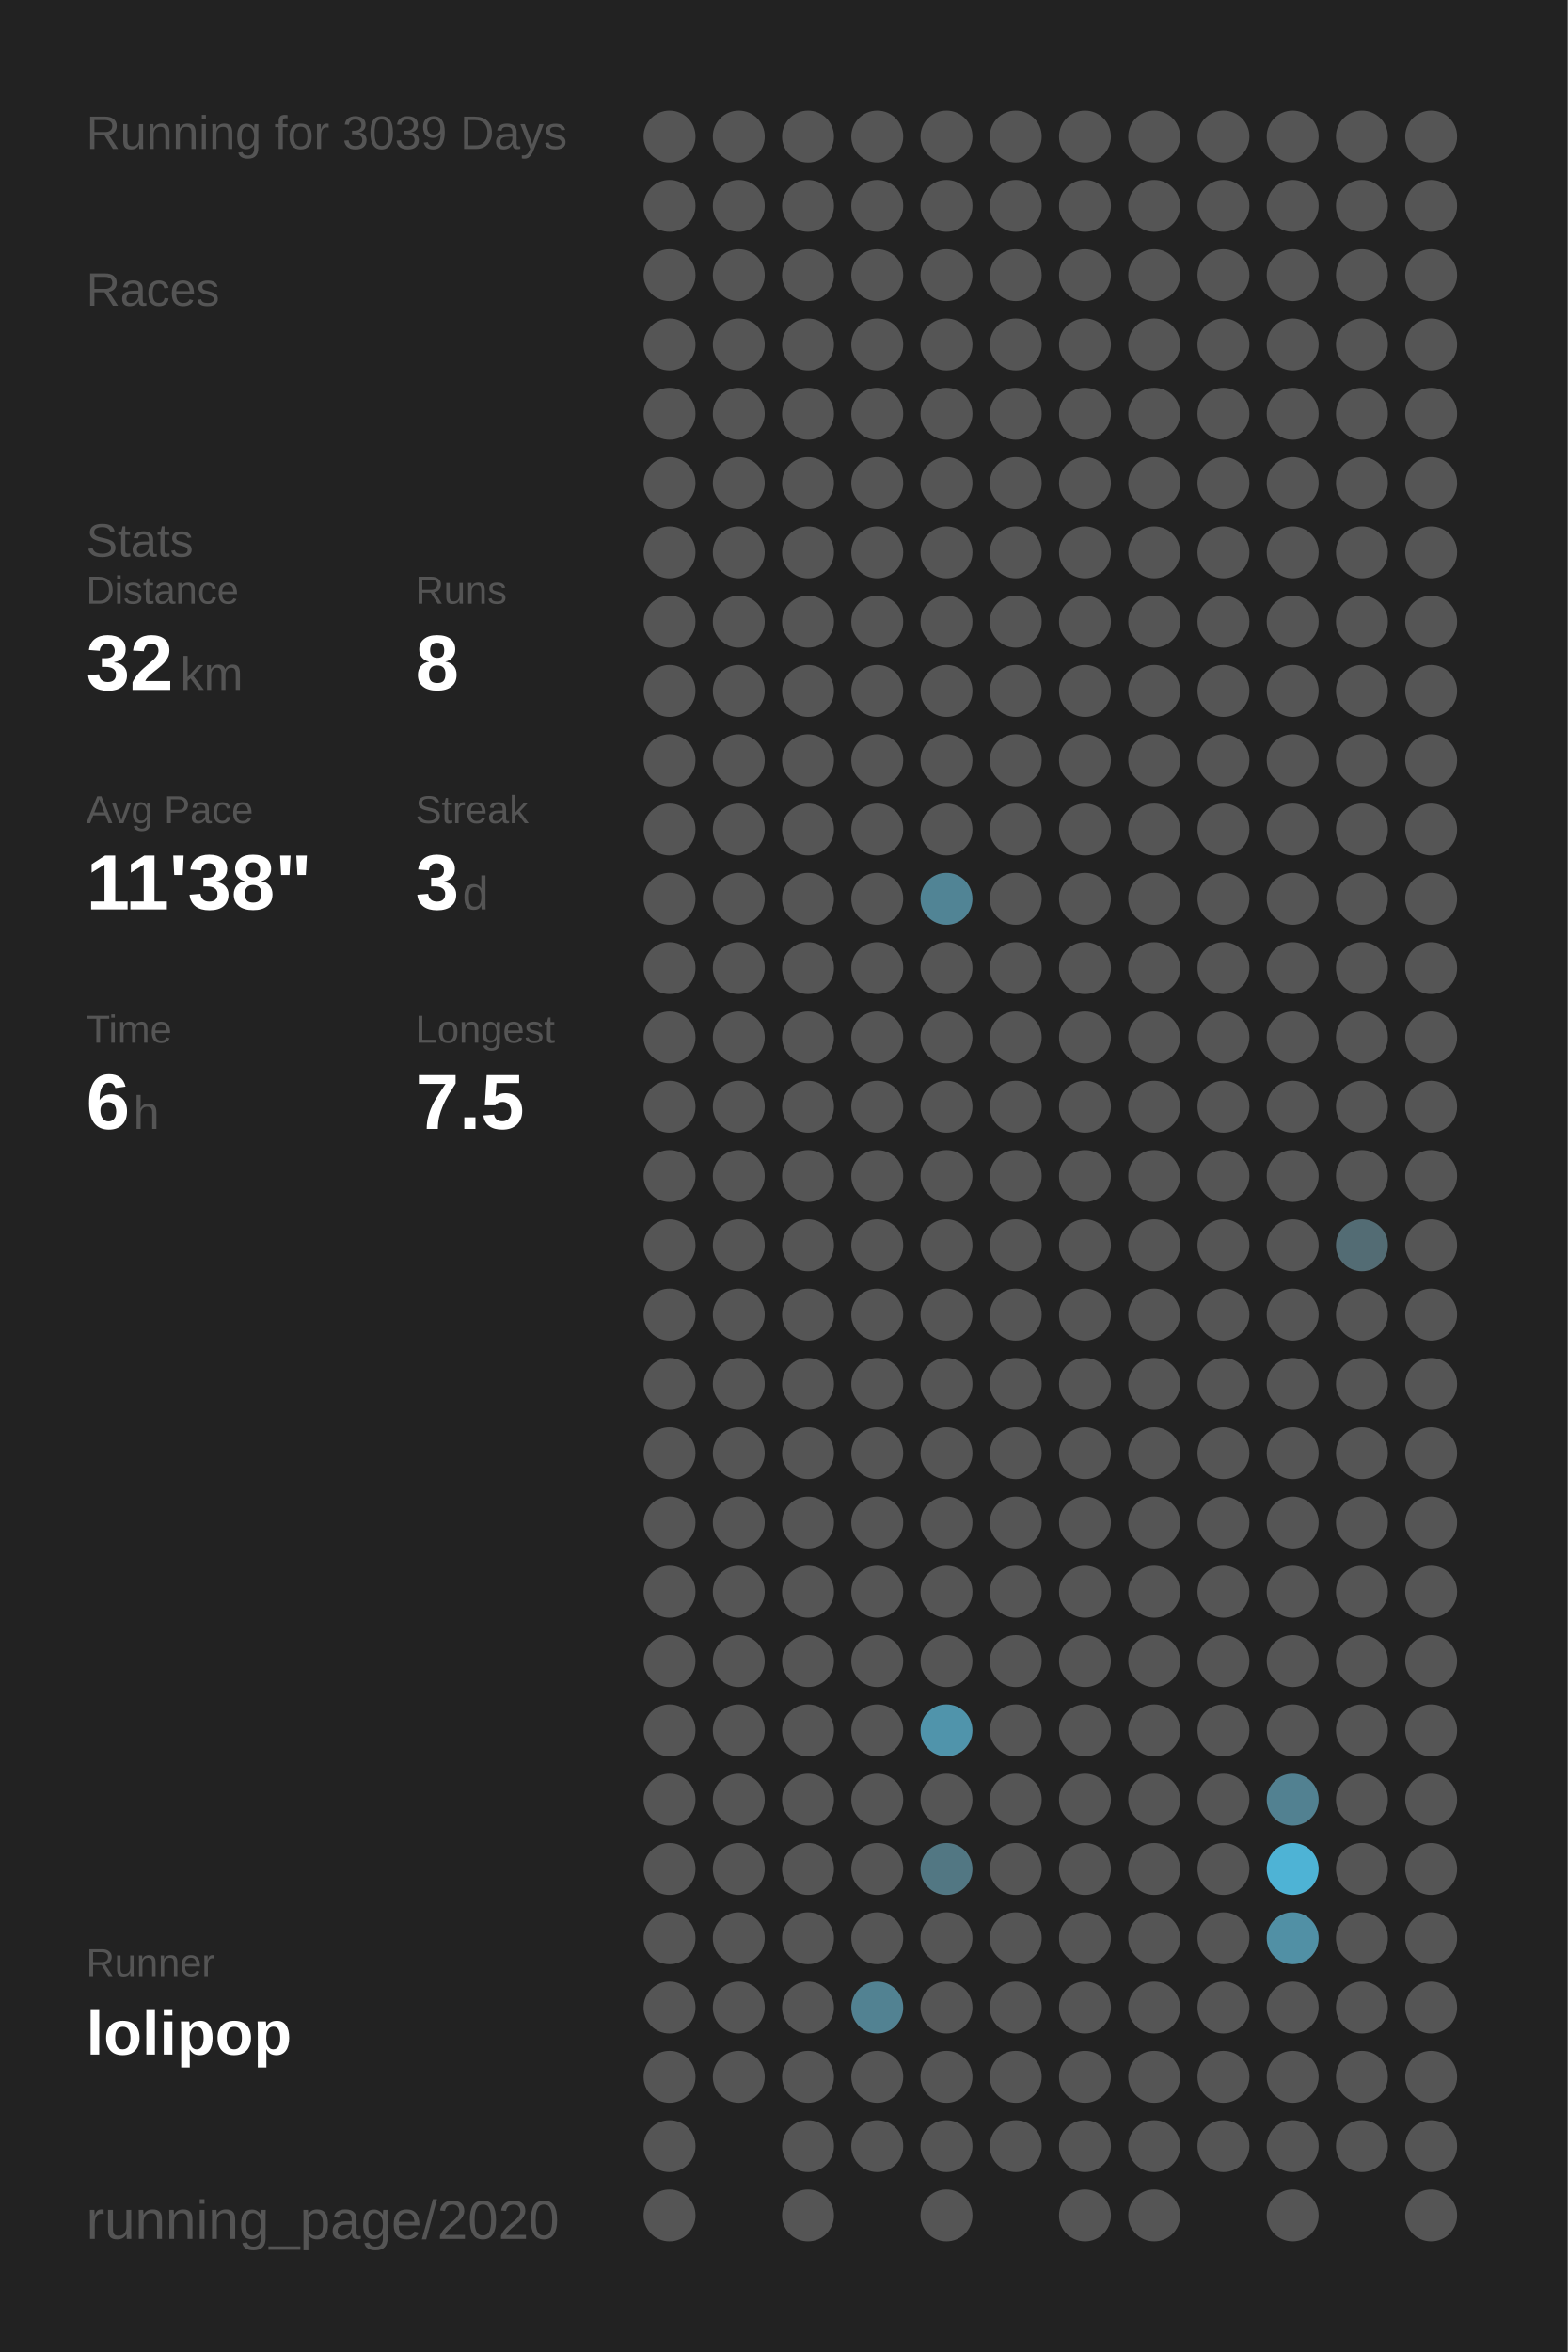
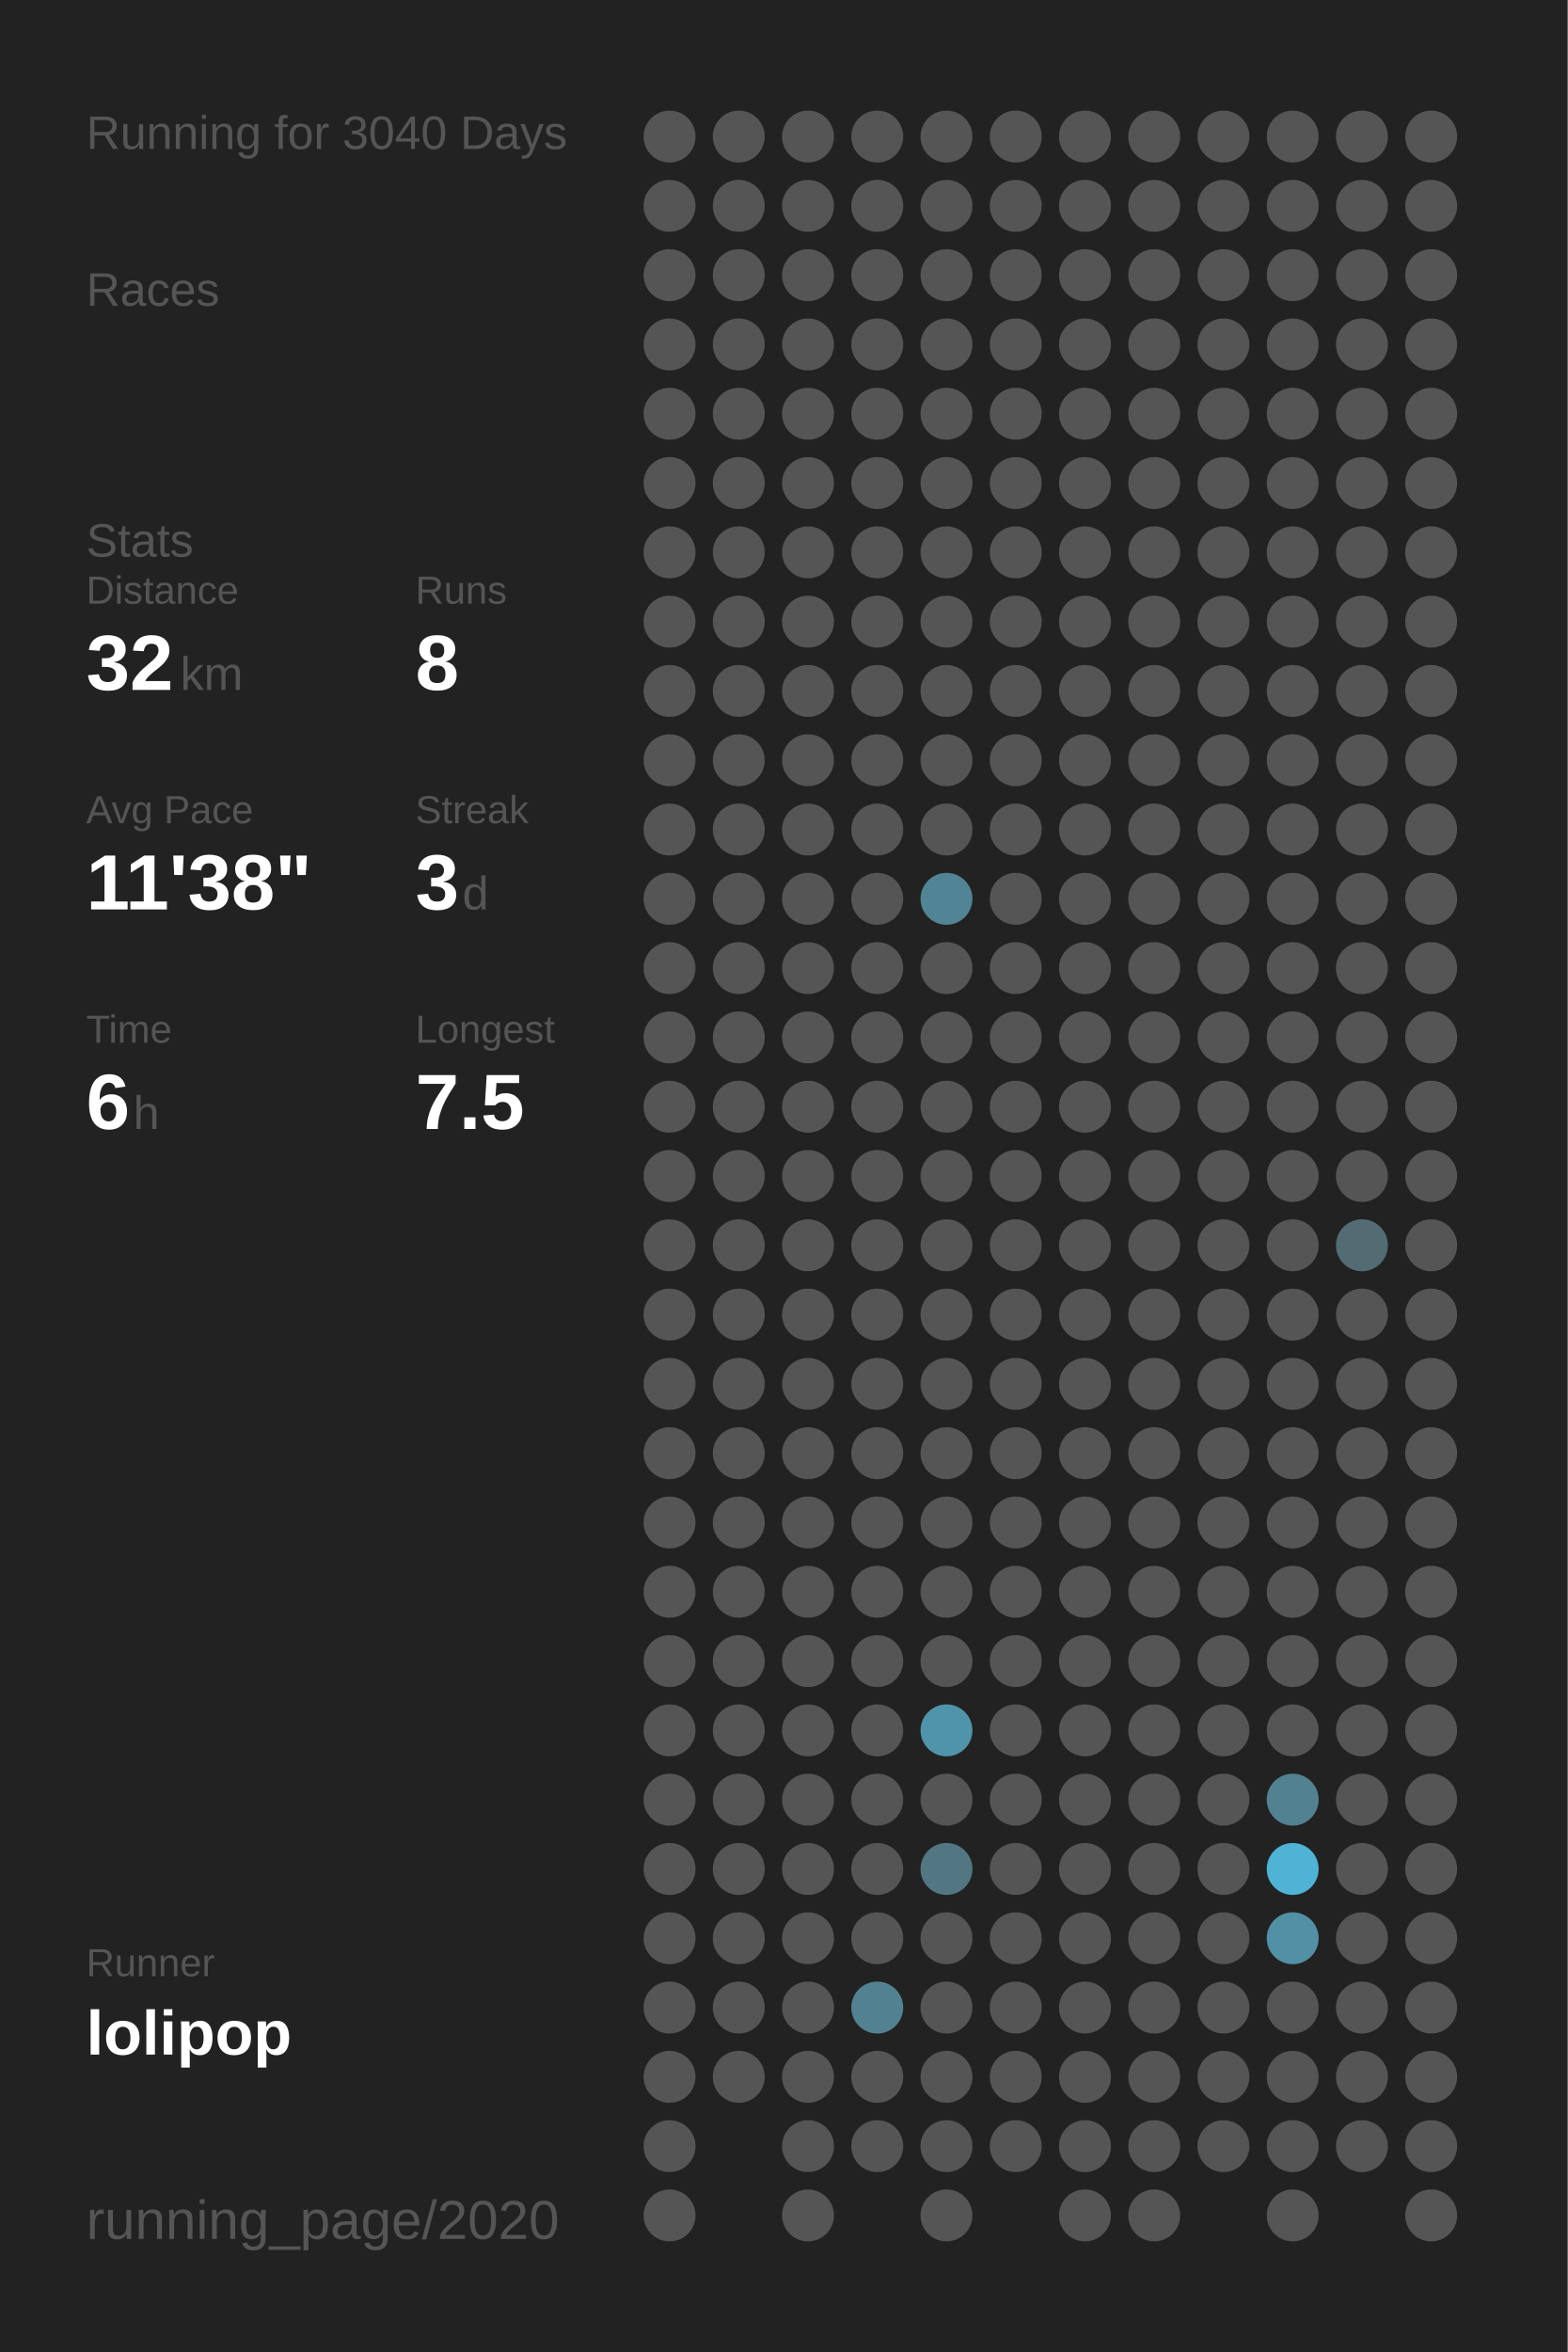
<svg xmlns="http://www.w3.org/2000/svg" baseProfile="full" height="300mm" version="1.1" viewBox="0,0,200,300" width="200mm">
  <defs />
  <rect fill="#222222" height="300" width="200" x="0" y="0" />
-   <text fill="#555555" style="font-size:6px; font-family:Arial;" x="11" y="19">Running for 3039 Days</text>
+   <text fill="#555555" style="font-size:6px; font-family:Arial;" x="11" y="19">Running for 3040 Days</text>
  <text fill="#555555" style="font-size:6px; font-family:Arial;" x="11" y="39">Races</text>
  <text fill="#555555" style="font-size:6px; font-family:Arial;" x="11" y="71">Stats</text>
  <text fill="#555555" style="font-size:5px; font-family:Arial;" x="11" y="77">Distance</text>
  <text fill="#FFFFFF" style="font-size:10px; font-family:Arial; font-weight:bold;" x="11" y="88">32</text>
  <text fill="#555555" style="font-size:6px; font-family:Arial;" x="23" y="88">km</text>
  <text fill="#555555" style="font-size:5px; font-family:Arial;" x="53" y="77">Runs</text>
  <text fill="#FFFFFF" style="font-size:10px; font-family:Arial; font-weight:bold;" x="53" y="88">8</text>
  <text fill="#555555" style="font-size:5px; font-family:Arial;" x="11" y="105">Avg Pace</text>
  <text fill="#FFFFFF" style="font-size:10px; font-family:Arial; font-weight:bold;" x="11" y="116">11'38"</text>
  <text fill="#555555" style="font-size:5px; font-family:Arial;" x="53" y="105">Streak</text>
  <text fill="#FFFFFF" style="font-size:10px; font-family:Arial; font-weight:bold;" x="53" y="116">3</text>
  <text fill="#555555" style="font-size:6px; font-family:Arial;" x="59" y="116">d</text>
  <text fill="#555555" style="font-size:5px; font-family:Arial;" x="11" y="133">Time</text>
  <text fill="#FFFFFF" style="font-size:10px; font-family:Arial; font-weight:bold;" x="11" y="144">6</text>
  <text fill="#555555" style="font-size:6px; font-family:Arial;" x="17" y="144">h</text>
  <text fill="#555555" style="font-size:5px; font-family:Arial;" x="53" y="133">Longest</text>
  <text fill="#FFFFFF" style="font-size:10px; font-family:Arial; font-weight:bold;" x="53" y="144">7.5</text>
  <text fill="#555555" style="font-size:5px; font-family:Arial;" x="11" y="252.065">Runner</text>
  <text fill="#FFFFFF" style="font-size:8px; font-family:Arial; font-weight:bold;" x="11" y="262.065">lolipop</text>
  <text fill="#555555" style="font-size:7px; font-family:Arial;" x="11" y="285.581">running_page/2020</text>
  <circle cx="85.417" cy="17.419" fill="#555555" r="3.312" />
  <circle cx="85.417" cy="26.258" fill="#555555" r="3.312" />
  <circle cx="85.417" cy="35.097" fill="#555555" r="3.312" />
  <circle cx="85.417" cy="43.935" fill="#555555" r="3.312" />
  <circle cx="85.417" cy="52.774" fill="#555555" r="3.312" />
  <circle cx="85.417" cy="61.613" fill="#555555" r="3.312" />
  <circle cx="85.417" cy="70.452" fill="#555555" r="3.312" />
  <circle cx="85.417" cy="79.29" fill="#555555" r="3.312" />
  <circle cx="85.417" cy="88.129" fill="#555555" r="3.312" />
  <circle cx="85.417" cy="96.968" fill="#555555" r="3.312" />
  <circle cx="85.417" cy="105.806" fill="#555555" r="3.312" />
  <circle cx="85.417" cy="114.645" fill="#555555" r="3.312" />
  <circle cx="85.417" cy="123.484" fill="#555555" r="3.312" />
  <circle cx="85.417" cy="132.323" fill="#555555" r="3.312" />
  <circle cx="85.417" cy="141.161" fill="#555555" r="3.312" />
  <circle cx="85.417" cy="150" fill="#555555" r="3.312" />
  <circle cx="85.417" cy="158.839" fill="#555555" r="3.312" />
  <circle cx="85.417" cy="167.677" fill="#555555" r="3.312" />
  <circle cx="85.417" cy="176.516" fill="#555555" r="3.312" />
  <circle cx="85.417" cy="185.355" fill="#555555" r="3.312" />
  <circle cx="85.417" cy="194.194" fill="#555555" r="3.312" />
  <circle cx="85.417" cy="203.032" fill="#555555" r="3.312" />
  <circle cx="85.417" cy="211.871" fill="#555555" r="3.312" />
  <circle cx="85.417" cy="220.71" fill="#555555" r="3.312" />
  <circle cx="85.417" cy="229.548" fill="#555555" r="3.312" />
  <circle cx="85.417" cy="238.387" fill="#555555" r="3.312" />
  <circle cx="85.417" cy="247.226" fill="#555555" r="3.312" />
  <circle cx="85.417" cy="256.065" fill="#555555" r="3.312" />
  <circle cx="85.417" cy="264.903" fill="#555555" r="3.312" />
  <circle cx="85.417" cy="273.742" fill="#555555" r="3.312" />
  <circle cx="85.417" cy="282.581" fill="#555555" r="3.312" />
  <circle cx="94.25" cy="17.419" fill="#555555" r="3.312" />
  <circle cx="94.25" cy="26.258" fill="#555555" r="3.312" />
  <circle cx="94.25" cy="35.097" fill="#555555" r="3.312" />
  <circle cx="94.25" cy="43.935" fill="#555555" r="3.312" />
  <circle cx="94.25" cy="52.774" fill="#555555" r="3.312" />
  <circle cx="94.25" cy="61.613" fill="#555555" r="3.312" />
  <circle cx="94.25" cy="70.452" fill="#555555" r="3.312" />
  <circle cx="94.25" cy="79.29" fill="#555555" r="3.312" />
  <circle cx="94.25" cy="88.129" fill="#555555" r="3.312" />
  <circle cx="94.25" cy="96.968" fill="#555555" r="3.312" />
  <circle cx="94.25" cy="105.806" fill="#555555" r="3.312" />
  <circle cx="94.25" cy="114.645" fill="#555555" r="3.312" />
  <circle cx="94.25" cy="123.484" fill="#555555" r="3.312" />
  <circle cx="94.25" cy="132.323" fill="#555555" r="3.312" />
  <circle cx="94.25" cy="141.161" fill="#555555" r="3.312" />
  <circle cx="94.25" cy="150" fill="#555555" r="3.312" />
  <circle cx="94.25" cy="158.839" fill="#555555" r="3.312" />
  <circle cx="94.25" cy="167.677" fill="#555555" r="3.312" />
  <circle cx="94.25" cy="176.516" fill="#555555" r="3.312" />
  <circle cx="94.25" cy="185.355" fill="#555555" r="3.312" />
  <circle cx="94.25" cy="194.194" fill="#555555" r="3.312" />
  <circle cx="94.25" cy="203.032" fill="#555555" r="3.312" />
  <circle cx="94.25" cy="211.871" fill="#555555" r="3.312" />
  <circle cx="94.25" cy="220.71" fill="#555555" r="3.312" />
  <circle cx="94.25" cy="229.548" fill="#555555" r="3.312" />
  <circle cx="94.25" cy="238.387" fill="#555555" r="3.312" />
  <circle cx="94.25" cy="247.226" fill="#555555" r="3.312" />
  <circle cx="94.25" cy="256.065" fill="#555555" r="3.312" />
  <circle cx="94.25" cy="264.903" fill="#555555" r="3.312" />
  <circle cx="103.083" cy="17.419" fill="#555555" r="3.312" />
  <circle cx="103.083" cy="26.258" fill="#555555" r="3.312" />
  <circle cx="103.083" cy="35.097" fill="#555555" r="3.312" />
  <circle cx="103.083" cy="43.935" fill="#555555" r="3.312" />
  <circle cx="103.083" cy="52.774" fill="#555555" r="3.312" />
  <circle cx="103.083" cy="61.613" fill="#555555" r="3.312" />
  <circle cx="103.083" cy="70.452" fill="#555555" r="3.312" />
  <circle cx="103.083" cy="79.29" fill="#555555" r="3.312" />
  <circle cx="103.083" cy="88.129" fill="#555555" r="3.312" />
  <circle cx="103.083" cy="96.968" fill="#555555" r="3.312" />
  <circle cx="103.083" cy="105.806" fill="#555555" r="3.312" />
  <circle cx="103.083" cy="114.645" fill="#555555" r="3.312" />
  <circle cx="103.083" cy="123.484" fill="#555555" r="3.312" />
  <circle cx="103.083" cy="132.323" fill="#555555" r="3.312" />
  <circle cx="103.083" cy="141.161" fill="#555555" r="3.312" />
  <circle cx="103.083" cy="150" fill="#555555" r="3.312" />
  <circle cx="103.083" cy="158.839" fill="#555555" r="3.312" />
  <circle cx="103.083" cy="167.677" fill="#555555" r="3.312" />
  <circle cx="103.083" cy="176.516" fill="#555555" r="3.312" />
  <circle cx="103.083" cy="185.355" fill="#555555" r="3.312" />
  <circle cx="103.083" cy="194.194" fill="#555555" r="3.312" />
  <circle cx="103.083" cy="203.032" fill="#555555" r="3.312" />
  <circle cx="103.083" cy="211.871" fill="#555555" r="3.312" />
  <circle cx="103.083" cy="220.71" fill="#555555" r="3.312" />
  <circle cx="103.083" cy="229.548" fill="#555555" r="3.312" />
  <circle cx="103.083" cy="238.387" fill="#555555" r="3.312" />
  <circle cx="103.083" cy="247.226" fill="#555555" r="3.312" />
  <circle cx="103.083" cy="256.065" fill="#555555" r="3.312" />
  <circle cx="103.083" cy="264.903" fill="#555555" r="3.312" />
  <circle cx="103.083" cy="273.742" fill="#555555" r="3.312" />
  <circle cx="103.083" cy="282.581" fill="#555555" r="3.312" />
  <circle cx="111.917" cy="17.419" fill="#555555" r="3.312" />
  <circle cx="111.917" cy="26.258" fill="#555555" r="3.312" />
  <circle cx="111.917" cy="35.097" fill="#555555" r="3.312" />
  <circle cx="111.917" cy="43.935" fill="#555555" r="3.312" />
  <circle cx="111.917" cy="52.774" fill="#555555" r="3.312" />
  <circle cx="111.917" cy="61.613" fill="#555555" r="3.312" />
  <circle cx="111.917" cy="70.452" fill="#555555" r="3.312" />
  <circle cx="111.917" cy="79.29" fill="#555555" r="3.312" />
  <circle cx="111.917" cy="88.129" fill="#555555" r="3.312" />
  <circle cx="111.917" cy="96.968" fill="#555555" r="3.312" />
  <circle cx="111.917" cy="105.806" fill="#555555" r="3.312" />
  <circle cx="111.917" cy="114.645" fill="#555555" r="3.312" />
  <circle cx="111.917" cy="123.484" fill="#555555" r="3.312" />
  <circle cx="111.917" cy="132.323" fill="#555555" r="3.312" />
  <circle cx="111.917" cy="141.161" fill="#555555" r="3.312" />
  <circle cx="111.917" cy="150" fill="#555555" r="3.312" />
  <circle cx="111.917" cy="158.839" fill="#555555" r="3.312" />
  <circle cx="111.917" cy="167.677" fill="#555555" r="3.312" />
  <circle cx="111.917" cy="176.516" fill="#555555" r="3.312" />
  <circle cx="111.917" cy="185.355" fill="#555555" r="3.312" />
  <circle cx="111.917" cy="194.194" fill="#555555" r="3.312" />
  <circle cx="111.917" cy="203.032" fill="#555555" r="3.312" />
  <circle cx="111.917" cy="211.871" fill="#555555" r="3.312" />
  <circle cx="111.917" cy="220.71" fill="#555555" r="3.312" />
  <circle cx="111.917" cy="229.548" fill="#555555" r="3.312" />
  <circle cx="111.917" cy="238.387" fill="#555555" r="3.312" />
  <circle cx="111.917" cy="247.226" fill="#555555" r="3.312" />
  <circle cx="111.917" cy="256.065" fill="#528292" r="3.312" />
  <circle cx="111.917" cy="264.903" fill="#555555" r="3.312" />
  <circle cx="111.917" cy="273.742" fill="#555555" r="3.312" />
  <circle cx="120.75" cy="17.419" fill="#555555" r="3.312" />
  <circle cx="120.75" cy="26.258" fill="#555555" r="3.312" />
  <circle cx="120.75" cy="35.097" fill="#555555" r="3.312" />
  <circle cx="120.75" cy="43.935" fill="#555555" r="3.312" />
  <circle cx="120.75" cy="52.774" fill="#555555" r="3.312" />
  <circle cx="120.75" cy="61.613" fill="#555555" r="3.312" />
  <circle cx="120.75" cy="70.452" fill="#555555" r="3.312" />
  <circle cx="120.75" cy="79.29" fill="#555555" r="3.312" />
  <circle cx="120.75" cy="88.129" fill="#555555" r="3.312" />
  <circle cx="120.75" cy="96.968" fill="#555555" r="3.312" />
  <circle cx="120.75" cy="105.806" fill="#555555" r="3.312" />
  <circle cx="120.75" cy="114.645" fill="#518495" r="3.312" />
  <circle cx="120.75" cy="123.484" fill="#555555" r="3.312" />
  <circle cx="120.75" cy="132.323" fill="#555555" r="3.312" />
  <circle cx="120.75" cy="141.161" fill="#555555" r="3.312" />
  <circle cx="120.75" cy="150" fill="#555555" r="3.312" />
  <circle cx="120.75" cy="158.839" fill="#555555" r="3.312" />
  <circle cx="120.75" cy="167.677" fill="#555555" r="3.312" />
  <circle cx="120.75" cy="176.516" fill="#555555" r="3.312" />
  <circle cx="120.75" cy="185.355" fill="#555555" r="3.312" />
  <circle cx="120.75" cy="194.194" fill="#555555" r="3.312" />
  <circle cx="120.75" cy="203.032" fill="#555555" r="3.312" />
  <circle cx="120.75" cy="211.871" fill="#555555" r="3.312" />
  <circle cx="120.75" cy="220.71" fill="#5094ab" r="3.312" />
  <circle cx="120.75" cy="229.548" fill="#555555" r="3.312" />
  <circle cx="120.75" cy="238.387" fill="#527783" r="3.312" />
  <circle cx="120.75" cy="247.226" fill="#555555" r="3.312" />
  <circle cx="120.75" cy="256.065" fill="#555555" r="3.312" />
  <circle cx="120.75" cy="264.903" fill="#555555" r="3.312" />
  <circle cx="120.75" cy="273.742" fill="#555555" r="3.312" />
  <circle cx="120.75" cy="282.581" fill="#555555" r="3.312" />
  <circle cx="129.583" cy="17.419" fill="#555555" r="3.312" />
  <circle cx="129.583" cy="26.258" fill="#555555" r="3.312" />
  <circle cx="129.583" cy="35.097" fill="#555555" r="3.312" />
  <circle cx="129.583" cy="43.935" fill="#555555" r="3.312" />
  <circle cx="129.583" cy="52.774" fill="#555555" r="3.312" />
  <circle cx="129.583" cy="61.613" fill="#555555" r="3.312" />
  <circle cx="129.583" cy="70.452" fill="#555555" r="3.312" />
  <circle cx="129.583" cy="79.29" fill="#555555" r="3.312" />
  <circle cx="129.583" cy="88.129" fill="#555555" r="3.312" />
  <circle cx="129.583" cy="96.968" fill="#555555" r="3.312" />
  <circle cx="129.583" cy="105.806" fill="#555555" r="3.312" />
  <circle cx="129.583" cy="114.645" fill="#555555" r="3.312" />
  <circle cx="129.583" cy="123.484" fill="#555555" r="3.312" />
  <circle cx="129.583" cy="132.323" fill="#555555" r="3.312" />
  <circle cx="129.583" cy="141.161" fill="#555555" r="3.312" />
  <circle cx="129.583" cy="150" fill="#555555" r="3.312" />
  <circle cx="129.583" cy="158.839" fill="#555555" r="3.312" />
  <circle cx="129.583" cy="167.677" fill="#555555" r="3.312" />
  <circle cx="129.583" cy="176.516" fill="#555555" r="3.312" />
  <circle cx="129.583" cy="185.355" fill="#555555" r="3.312" />
  <circle cx="129.583" cy="194.194" fill="#555555" r="3.312" />
  <circle cx="129.583" cy="203.032" fill="#555555" r="3.312" />
  <circle cx="129.583" cy="211.871" fill="#555555" r="3.312" />
  <circle cx="129.583" cy="220.71" fill="#555555" r="3.312" />
  <circle cx="129.583" cy="229.548" fill="#555555" r="3.312" />
  <circle cx="129.583" cy="238.387" fill="#555555" r="3.312" />
  <circle cx="129.583" cy="247.226" fill="#555555" r="3.312" />
  <circle cx="129.583" cy="256.065" fill="#555555" r="3.312" />
  <circle cx="129.583" cy="264.903" fill="#555555" r="3.312" />
  <circle cx="129.583" cy="273.742" fill="#555555" r="3.312" />
  <circle cx="138.417" cy="17.419" fill="#555555" r="3.312" />
  <circle cx="138.417" cy="26.258" fill="#555555" r="3.312" />
  <circle cx="138.417" cy="35.097" fill="#555555" r="3.312" />
  <circle cx="138.417" cy="43.935" fill="#555555" r="3.312" />
  <circle cx="138.417" cy="52.774" fill="#555555" r="3.312" />
  <circle cx="138.417" cy="61.613" fill="#555555" r="3.312" />
  <circle cx="138.417" cy="70.452" fill="#555555" r="3.312" />
  <circle cx="138.417" cy="79.29" fill="#555555" r="3.312" />
  <circle cx="138.417" cy="88.129" fill="#555555" r="3.312" />
  <circle cx="138.417" cy="96.968" fill="#555555" r="3.312" />
  <circle cx="138.417" cy="105.806" fill="#555555" r="3.312" />
  <circle cx="138.417" cy="114.645" fill="#555555" r="3.312" />
  <circle cx="138.417" cy="123.484" fill="#555555" r="3.312" />
  <circle cx="138.417" cy="132.323" fill="#555555" r="3.312" />
  <circle cx="138.417" cy="141.161" fill="#555555" r="3.312" />
  <circle cx="138.417" cy="150" fill="#555555" r="3.312" />
  <circle cx="138.417" cy="158.839" fill="#555555" r="3.312" />
  <circle cx="138.417" cy="167.677" fill="#555555" r="3.312" />
  <circle cx="138.417" cy="176.516" fill="#555555" r="3.312" />
  <circle cx="138.417" cy="185.355" fill="#555555" r="3.312" />
  <circle cx="138.417" cy="194.194" fill="#555555" r="3.312" />
  <circle cx="138.417" cy="203.032" fill="#555555" r="3.312" />
  <circle cx="138.417" cy="211.871" fill="#555555" r="3.312" />
  <circle cx="138.417" cy="220.71" fill="#555555" r="3.312" />
  <circle cx="138.417" cy="229.548" fill="#555555" r="3.312" />
  <circle cx="138.417" cy="238.387" fill="#555555" r="3.312" />
  <circle cx="138.417" cy="247.226" fill="#555555" r="3.312" />
  <circle cx="138.417" cy="256.065" fill="#555555" r="3.312" />
  <circle cx="138.417" cy="264.903" fill="#555555" r="3.312" />
  <circle cx="138.417" cy="273.742" fill="#555555" r="3.312" />
  <circle cx="138.417" cy="282.581" fill="#555555" r="3.312" />
  <circle cx="147.25" cy="17.419" fill="#555555" r="3.312" />
  <circle cx="147.25" cy="26.258" fill="#555555" r="3.312" />
  <circle cx="147.25" cy="35.097" fill="#555555" r="3.312" />
  <circle cx="147.25" cy="43.935" fill="#555555" r="3.312" />
  <circle cx="147.25" cy="52.774" fill="#555555" r="3.312" />
  <circle cx="147.25" cy="61.613" fill="#555555" r="3.312" />
  <circle cx="147.25" cy="70.452" fill="#555555" r="3.312" />
  <circle cx="147.25" cy="79.29" fill="#555555" r="3.312" />
  <circle cx="147.25" cy="88.129" fill="#555555" r="3.312" />
  <circle cx="147.25" cy="96.968" fill="#555555" r="3.312" />
  <circle cx="147.25" cy="105.806" fill="#555555" r="3.312" />
  <circle cx="147.25" cy="114.645" fill="#555555" r="3.312" />
  <circle cx="147.25" cy="123.484" fill="#555555" r="3.312" />
  <circle cx="147.25" cy="132.323" fill="#555555" r="3.312" />
  <circle cx="147.25" cy="141.161" fill="#555555" r="3.312" />
  <circle cx="147.25" cy="150" fill="#555555" r="3.312" />
  <circle cx="147.25" cy="158.839" fill="#555555" r="3.312" />
  <circle cx="147.25" cy="167.677" fill="#555555" r="3.312" />
  <circle cx="147.25" cy="176.516" fill="#555555" r="3.312" />
  <circle cx="147.25" cy="185.355" fill="#555555" r="3.312" />
  <circle cx="147.25" cy="194.194" fill="#555555" r="3.312" />
  <circle cx="147.25" cy="203.032" fill="#555555" r="3.312" />
  <circle cx="147.25" cy="211.871" fill="#555555" r="3.312" />
  <circle cx="147.25" cy="220.71" fill="#555555" r="3.312" />
  <circle cx="147.25" cy="229.548" fill="#555555" r="3.312" />
  <circle cx="147.25" cy="238.387" fill="#555555" r="3.312" />
  <circle cx="147.25" cy="247.226" fill="#555555" r="3.312" />
  <circle cx="147.25" cy="256.065" fill="#555555" r="3.312" />
  <circle cx="147.25" cy="264.903" fill="#555555" r="3.312" />
  <circle cx="147.25" cy="273.742" fill="#555555" r="3.312" />
  <circle cx="147.25" cy="282.581" fill="#555555" r="3.312" />
  <circle cx="156.083" cy="17.419" fill="#555555" r="3.312" />
  <circle cx="156.083" cy="26.258" fill="#555555" r="3.312" />
  <circle cx="156.083" cy="35.097" fill="#555555" r="3.312" />
  <circle cx="156.083" cy="43.935" fill="#555555" r="3.312" />
  <circle cx="156.083" cy="52.774" fill="#555555" r="3.312" />
  <circle cx="156.083" cy="61.613" fill="#555555" r="3.312" />
  <circle cx="156.083" cy="70.452" fill="#555555" r="3.312" />
  <circle cx="156.083" cy="79.29" fill="#555555" r="3.312" />
  <circle cx="156.083" cy="88.129" fill="#555555" r="3.312" />
  <circle cx="156.083" cy="96.968" fill="#555555" r="3.312" />
  <circle cx="156.083" cy="105.806" fill="#555555" r="3.312" />
  <circle cx="156.083" cy="114.645" fill="#555555" r="3.312" />
  <circle cx="156.083" cy="123.484" fill="#555555" r="3.312" />
  <circle cx="156.083" cy="132.323" fill="#555555" r="3.312" />
  <circle cx="156.083" cy="141.161" fill="#555555" r="3.312" />
  <circle cx="156.083" cy="150" fill="#555555" r="3.312" />
  <circle cx="156.083" cy="158.839" fill="#555555" r="3.312" />
  <circle cx="156.083" cy="167.677" fill="#555555" r="3.312" />
  <circle cx="156.083" cy="176.516" fill="#555555" r="3.312" />
  <circle cx="156.083" cy="185.355" fill="#555555" r="3.312" />
  <circle cx="156.083" cy="194.194" fill="#555555" r="3.312" />
  <circle cx="156.083" cy="203.032" fill="#555555" r="3.312" />
  <circle cx="156.083" cy="211.871" fill="#555555" r="3.312" />
  <circle cx="156.083" cy="220.71" fill="#555555" r="3.312" />
  <circle cx="156.083" cy="229.548" fill="#555555" r="3.312" />
  <circle cx="156.083" cy="238.387" fill="#555555" r="3.312" />
  <circle cx="156.083" cy="247.226" fill="#555555" r="3.312" />
  <circle cx="156.083" cy="256.065" fill="#555555" r="3.312" />
  <circle cx="156.083" cy="264.903" fill="#555555" r="3.312" />
  <circle cx="156.083" cy="273.742" fill="#555555" r="3.312" />
  <circle cx="164.917" cy="17.419" fill="#555555" r="3.312" />
  <circle cx="164.917" cy="26.258" fill="#555555" r="3.312" />
  <circle cx="164.917" cy="35.097" fill="#555555" r="3.312" />
  <circle cx="164.917" cy="43.935" fill="#555555" r="3.312" />
  <circle cx="164.917" cy="52.774" fill="#555555" r="3.312" />
  <circle cx="164.917" cy="61.613" fill="#555555" r="3.312" />
  <circle cx="164.917" cy="70.452" fill="#555555" r="3.312" />
  <circle cx="164.917" cy="79.29" fill="#555555" r="3.312" />
  <circle cx="164.917" cy="88.129" fill="#555555" r="3.312" />
  <circle cx="164.917" cy="96.968" fill="#555555" r="3.312" />
  <circle cx="164.917" cy="105.806" fill="#555555" r="3.312" />
  <circle cx="164.917" cy="114.645" fill="#555555" r="3.312" />
  <circle cx="164.917" cy="123.484" fill="#555555" r="3.312" />
  <circle cx="164.917" cy="132.323" fill="#555555" r="3.312" />
  <circle cx="164.917" cy="141.161" fill="#555555" r="3.312" />
  <circle cx="164.917" cy="150" fill="#555555" r="3.312" />
  <circle cx="164.917" cy="158.839" fill="#555555" r="3.312" />
  <circle cx="164.917" cy="167.677" fill="#555555" r="3.312" />
  <circle cx="164.917" cy="176.516" fill="#555555" r="3.312" />
  <circle cx="164.917" cy="185.355" fill="#555555" r="3.312" />
  <circle cx="164.917" cy="194.194" fill="#555555" r="3.312" />
  <circle cx="164.917" cy="203.032" fill="#555555" r="3.312" />
  <circle cx="164.917" cy="211.871" fill="#555555" r="3.312" />
  <circle cx="164.917" cy="220.71" fill="#555555" r="3.312" />
  <circle cx="164.917" cy="229.548" fill="#528191" r="3.312" />
  <circle cx="164.917" cy="238.387" fill="#4eb3d5" r="3.312" />
  <circle cx="164.917" cy="247.226" fill="#5190a5" r="3.312" />
  <circle cx="164.917" cy="256.065" fill="#555555" r="3.312" />
  <circle cx="164.917" cy="264.903" fill="#555555" r="3.312" />
  <circle cx="164.917" cy="273.742" fill="#555555" r="3.312" />
  <circle cx="164.917" cy="282.581" fill="#555555" r="3.312" />
  <circle cx="173.75" cy="17.419" fill="#555555" r="3.312" />
  <circle cx="173.75" cy="26.258" fill="#555555" r="3.312" />
  <circle cx="173.75" cy="35.097" fill="#555555" r="3.312" />
  <circle cx="173.75" cy="43.935" fill="#555555" r="3.312" />
  <circle cx="173.75" cy="52.774" fill="#555555" r="3.312" />
  <circle cx="173.75" cy="61.613" fill="#555555" r="3.312" />
  <circle cx="173.75" cy="70.452" fill="#555555" r="3.312" />
  <circle cx="173.75" cy="79.29" fill="#555555" r="3.312" />
  <circle cx="173.75" cy="88.129" fill="#555555" r="3.312" />
  <circle cx="173.75" cy="96.968" fill="#555555" r="3.312" />
  <circle cx="173.75" cy="105.806" fill="#555555" r="3.312" />
  <circle cx="173.75" cy="114.645" fill="#555555" r="3.312" />
  <circle cx="173.75" cy="123.484" fill="#555555" r="3.312" />
  <circle cx="173.75" cy="132.323" fill="#555555" r="3.312" />
  <circle cx="173.75" cy="141.161" fill="#555555" r="3.312" />
  <circle cx="173.75" cy="150" fill="#555555" r="3.312" />
  <circle cx="173.75" cy="158.839" fill="#536c74" r="3.312" />
  <circle cx="173.75" cy="167.677" fill="#555555" r="3.312" />
  <circle cx="173.75" cy="176.516" fill="#555555" r="3.312" />
  <circle cx="173.75" cy="185.355" fill="#555555" r="3.312" />
  <circle cx="173.75" cy="194.194" fill="#555555" r="3.312" />
  <circle cx="173.75" cy="203.032" fill="#555555" r="3.312" />
  <circle cx="173.75" cy="211.871" fill="#555555" r="3.312" />
  <circle cx="173.75" cy="220.71" fill="#555555" r="3.312" />
  <circle cx="173.75" cy="229.548" fill="#555555" r="3.312" />
  <circle cx="173.75" cy="238.387" fill="#555555" r="3.312" />
  <circle cx="173.75" cy="247.226" fill="#555555" r="3.312" />
  <circle cx="173.75" cy="256.065" fill="#555555" r="3.312" />
  <circle cx="173.75" cy="264.903" fill="#555555" r="3.312" />
  <circle cx="173.75" cy="273.742" fill="#555555" r="3.312" />
  <circle cx="182.583" cy="17.419" fill="#555555" r="3.312" />
  <circle cx="182.583" cy="26.258" fill="#555555" r="3.312" />
  <circle cx="182.583" cy="35.097" fill="#555555" r="3.312" />
  <circle cx="182.583" cy="43.935" fill="#555555" r="3.312" />
  <circle cx="182.583" cy="52.774" fill="#555555" r="3.312" />
  <circle cx="182.583" cy="61.613" fill="#555555" r="3.312" />
  <circle cx="182.583" cy="70.452" fill="#555555" r="3.312" />
  <circle cx="182.583" cy="79.29" fill="#555555" r="3.312" />
  <circle cx="182.583" cy="88.129" fill="#555555" r="3.312" />
  <circle cx="182.583" cy="96.968" fill="#555555" r="3.312" />
  <circle cx="182.583" cy="105.806" fill="#555555" r="3.312" />
  <circle cx="182.583" cy="114.645" fill="#555555" r="3.312" />
  <circle cx="182.583" cy="123.484" fill="#555555" r="3.312" />
  <circle cx="182.583" cy="132.323" fill="#555555" r="3.312" />
  <circle cx="182.583" cy="141.161" fill="#555555" r="3.312" />
  <circle cx="182.583" cy="150" fill="#555555" r="3.312" />
  <circle cx="182.583" cy="158.839" fill="#555555" r="3.312" />
  <circle cx="182.583" cy="167.677" fill="#555555" r="3.312" />
  <circle cx="182.583" cy="176.516" fill="#555555" r="3.312" />
  <circle cx="182.583" cy="185.355" fill="#555555" r="3.312" />
  <circle cx="182.583" cy="194.194" fill="#555555" r="3.312" />
  <circle cx="182.583" cy="203.032" fill="#555555" r="3.312" />
  <circle cx="182.583" cy="211.871" fill="#555555" r="3.312" />
  <circle cx="182.583" cy="220.71" fill="#555555" r="3.312" />
  <circle cx="182.583" cy="229.548" fill="#555555" r="3.312" />
  <circle cx="182.583" cy="238.387" fill="#555555" r="3.312" />
  <circle cx="182.583" cy="247.226" fill="#555555" r="3.312" />
  <circle cx="182.583" cy="256.065" fill="#555555" r="3.312" />
  <circle cx="182.583" cy="264.903" fill="#555555" r="3.312" />
  <circle cx="182.583" cy="273.742" fill="#555555" r="3.312" />
  <circle cx="182.583" cy="282.581" fill="#555555" r="3.312" />
</svg>
